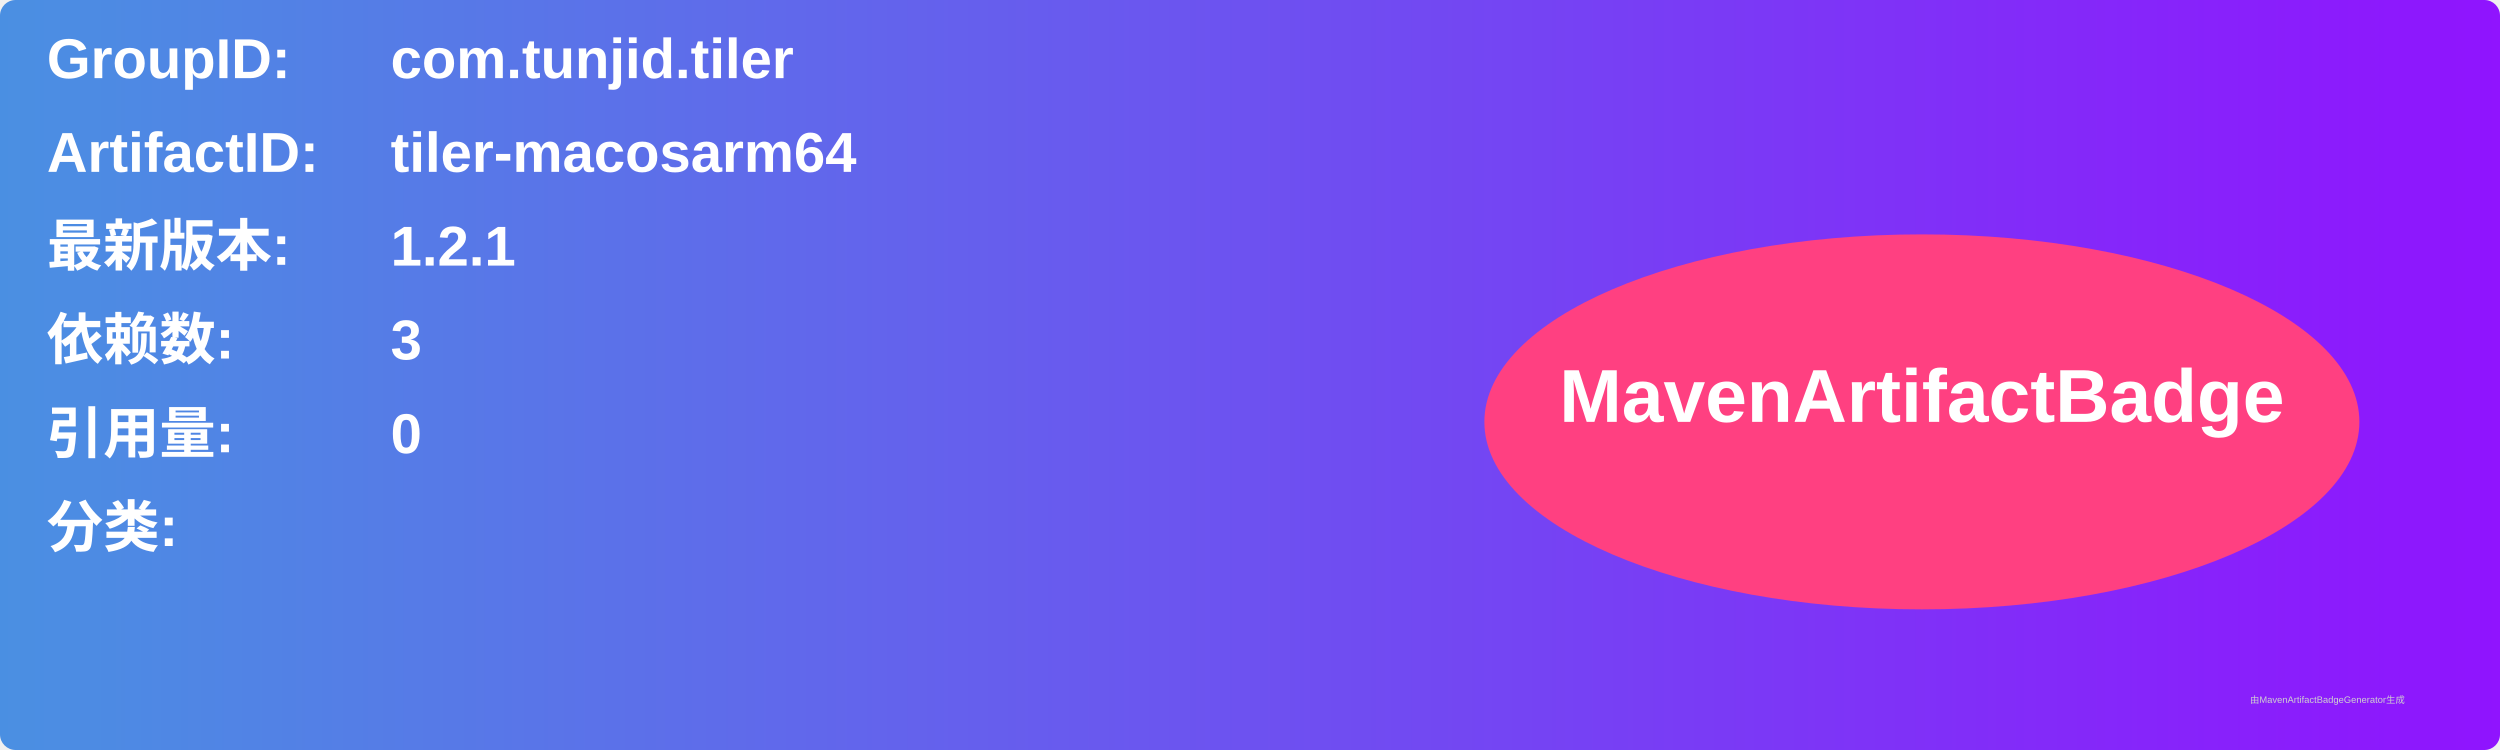
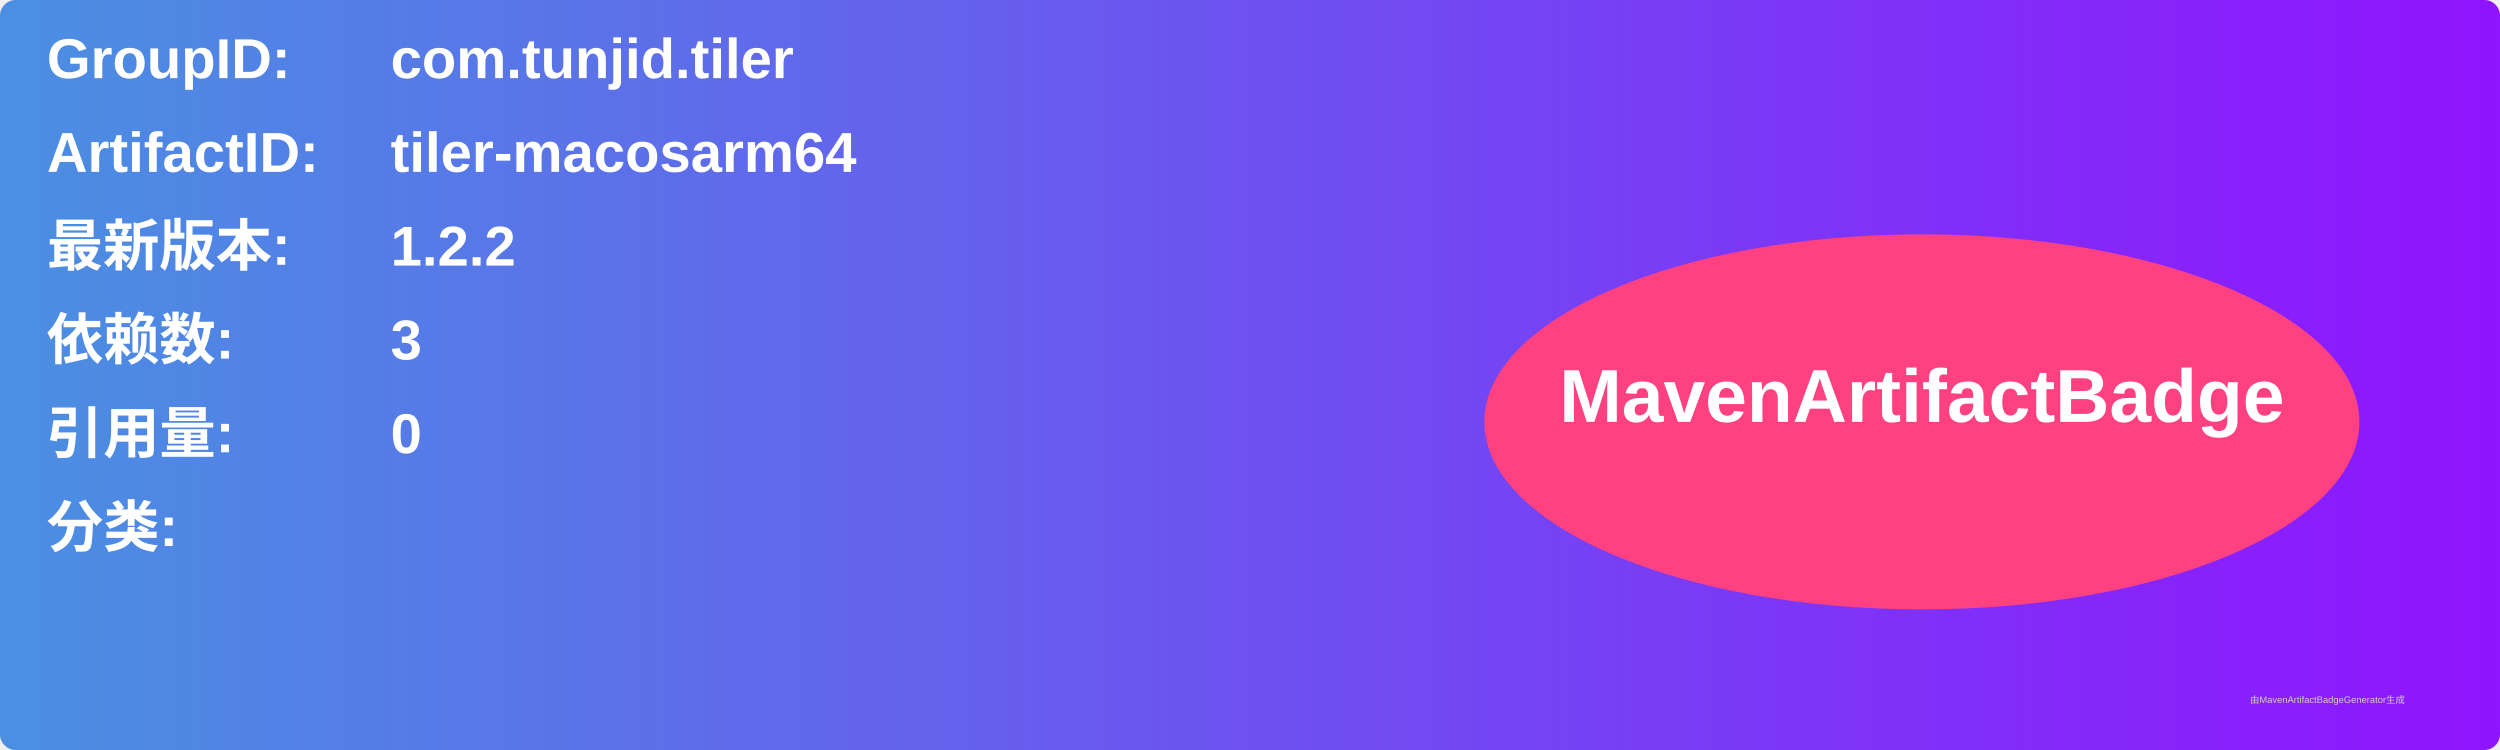
<svg xmlns="http://www.w3.org/2000/svg" width="800" height="240" viewBox="0 0 800 240">
  <linearGradient id="grad" x1="0%" y1="0%" x2="100%" y2="0%">
    <stop offset="0%" stop-color="#4a90e2" />
    <stop offset="100%" stop-color="#9013fe" />
  </linearGradient>
  <rect width="100%" height="100%" rx="5" ry="5" fill="url(#grad)" />
  <g transform="translate(15, 15)">
    <text x="0" y="10" font-family="Arial" font-size="18" fill="white" font-weight="bold" width="260">GroupID:</text>
    <text x="110" y="10" font-family="Arial" font-size="18" fill="white" font-weight="bold" width="460">com.tunjid.tiler</text>
    <text x="0" y="40" font-family="Arial" font-size="18" fill="white" font-weight="bold" width="260">ArtifactID:</text>
    <text x="110" y="40" font-family="Arial" font-size="18" fill="white" font-weight="bold" width="460">tiler-macosarm64</text>
    <text x="0" y="70" font-family="Arial" font-size="18" fill="white" font-weight="bold">最新版本:</text>
    <text x="110" y="70" font-family="Arial" font-size="18" fill="white" font-weight="bold">
-       <tspan font-weight="bold">1.2.1</tspan>
+       <tspan font-weight="bold">1.2.2</tspan>
    </text>
    <text x="0" y="100" font-family="Arial" font-size="18" fill="white" font-weight="bold">依赖数: </text>
    <text x="110" y="100" font-family="Arial" font-size="18" fill="white">
      <tspan font-weight="bold">3</tspan>
    </text>
    <text x="0" y="130" font-family="Arial" font-size="18" fill="white" font-weight="bold">引用量: </text>
    <text x="110" y="130" font-family="Arial" font-size="18" fill="white">
      <tspan font-weight="bold">0</tspan>
    </text>
    <text x="0" y="160" font-family="Arial" font-size="18" fill="white" font-weight="bold">分类:</text>
    <text x="10" y="190" font-family="Arial" font-size="10" fill="white">
      <tspan font-weight="bold" />
    </text>
    <ellipse cx="600" cy="120" rx="140" ry="60" fill="#ff4081" />
    <text x="600" y="120" text-anchor="middle" font-family="Arial" font-size="24" fill="white" font-weight="bold">MavenArtifactBadge</text>
  </g>
  <text x="720" y="225" font-family="Arial" font-size="3" fill="#d0d0d0">由MavenArtifactBadgeGenerator生成</text>
</svg>
